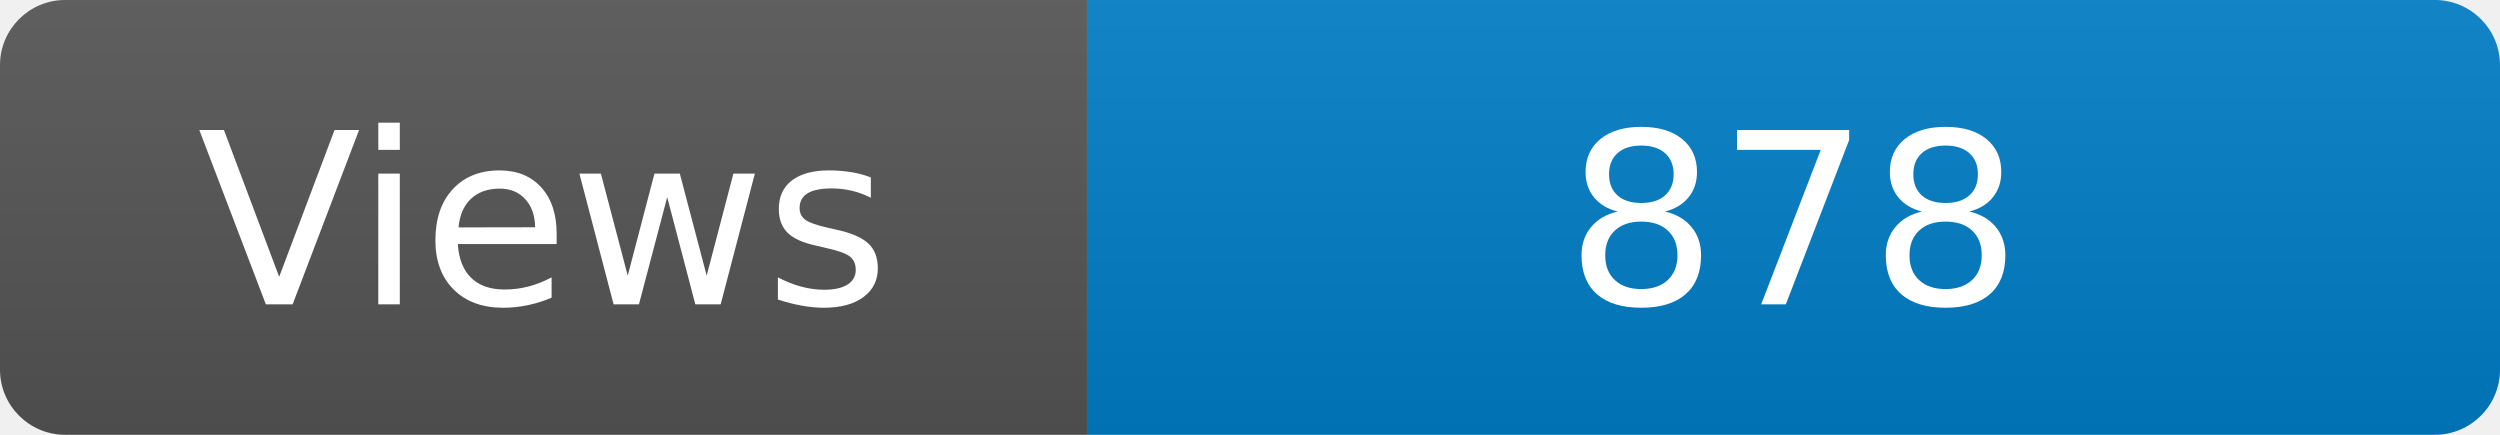
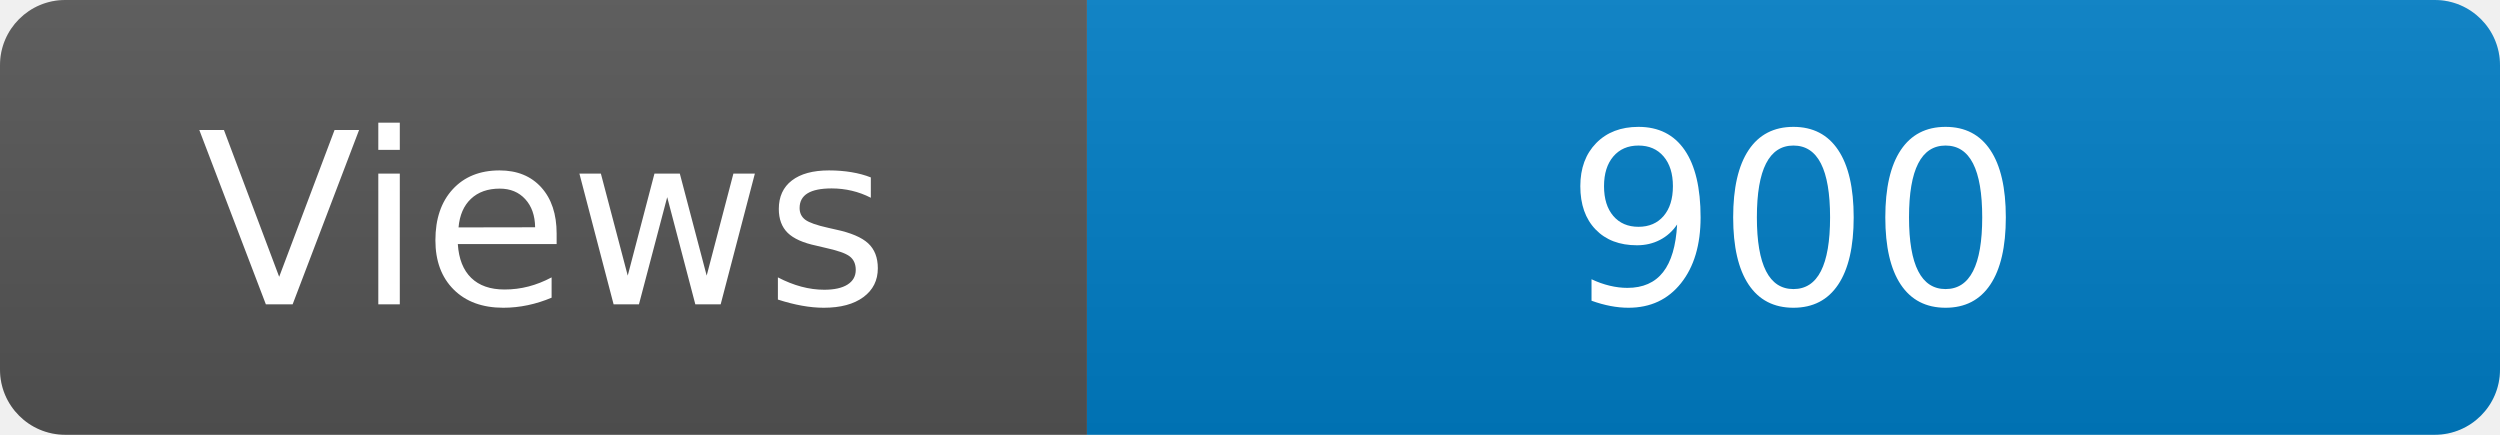
<svg xmlns="http://www.w3.org/2000/svg" width="115" height="20" role="img" aria-label="Maintained?: yes">
  <linearGradient id="s" x2="0" y2="100%">
    <stop offset="0" stop-color="#bbb" stop-opacity=".1" />
    <stop offset="1" stop-opacity=".1" />
  </linearGradient>
  <clipPath id="r">
    <rect width="115" height="20" rx="3" fill="#fff" />
  </clipPath>
  <g clip-path="url(#r)">
    <rect width="50" height="20" fill="#555" />
    <rect x="50" width="160" height="20" fill="#007ec6" />
    <rect width="115" height="20" fill="url(#s)" />
  </g>
  <g fill="#fff" text-anchor="middle" font-family="Verdana,Geneva,DejaVu Sans,sans-serif" font-size="110">
    <text x="250" y="140" transform="scale(.1)" fill="#fff">Views</text>
-     <text x="825" y="140" transform="scale(.1)" fill="#fff">878</text>
+     <text x="825" y="140" transform="scale(.1)" fill="#fff">900</text>
  </g>
</svg>
